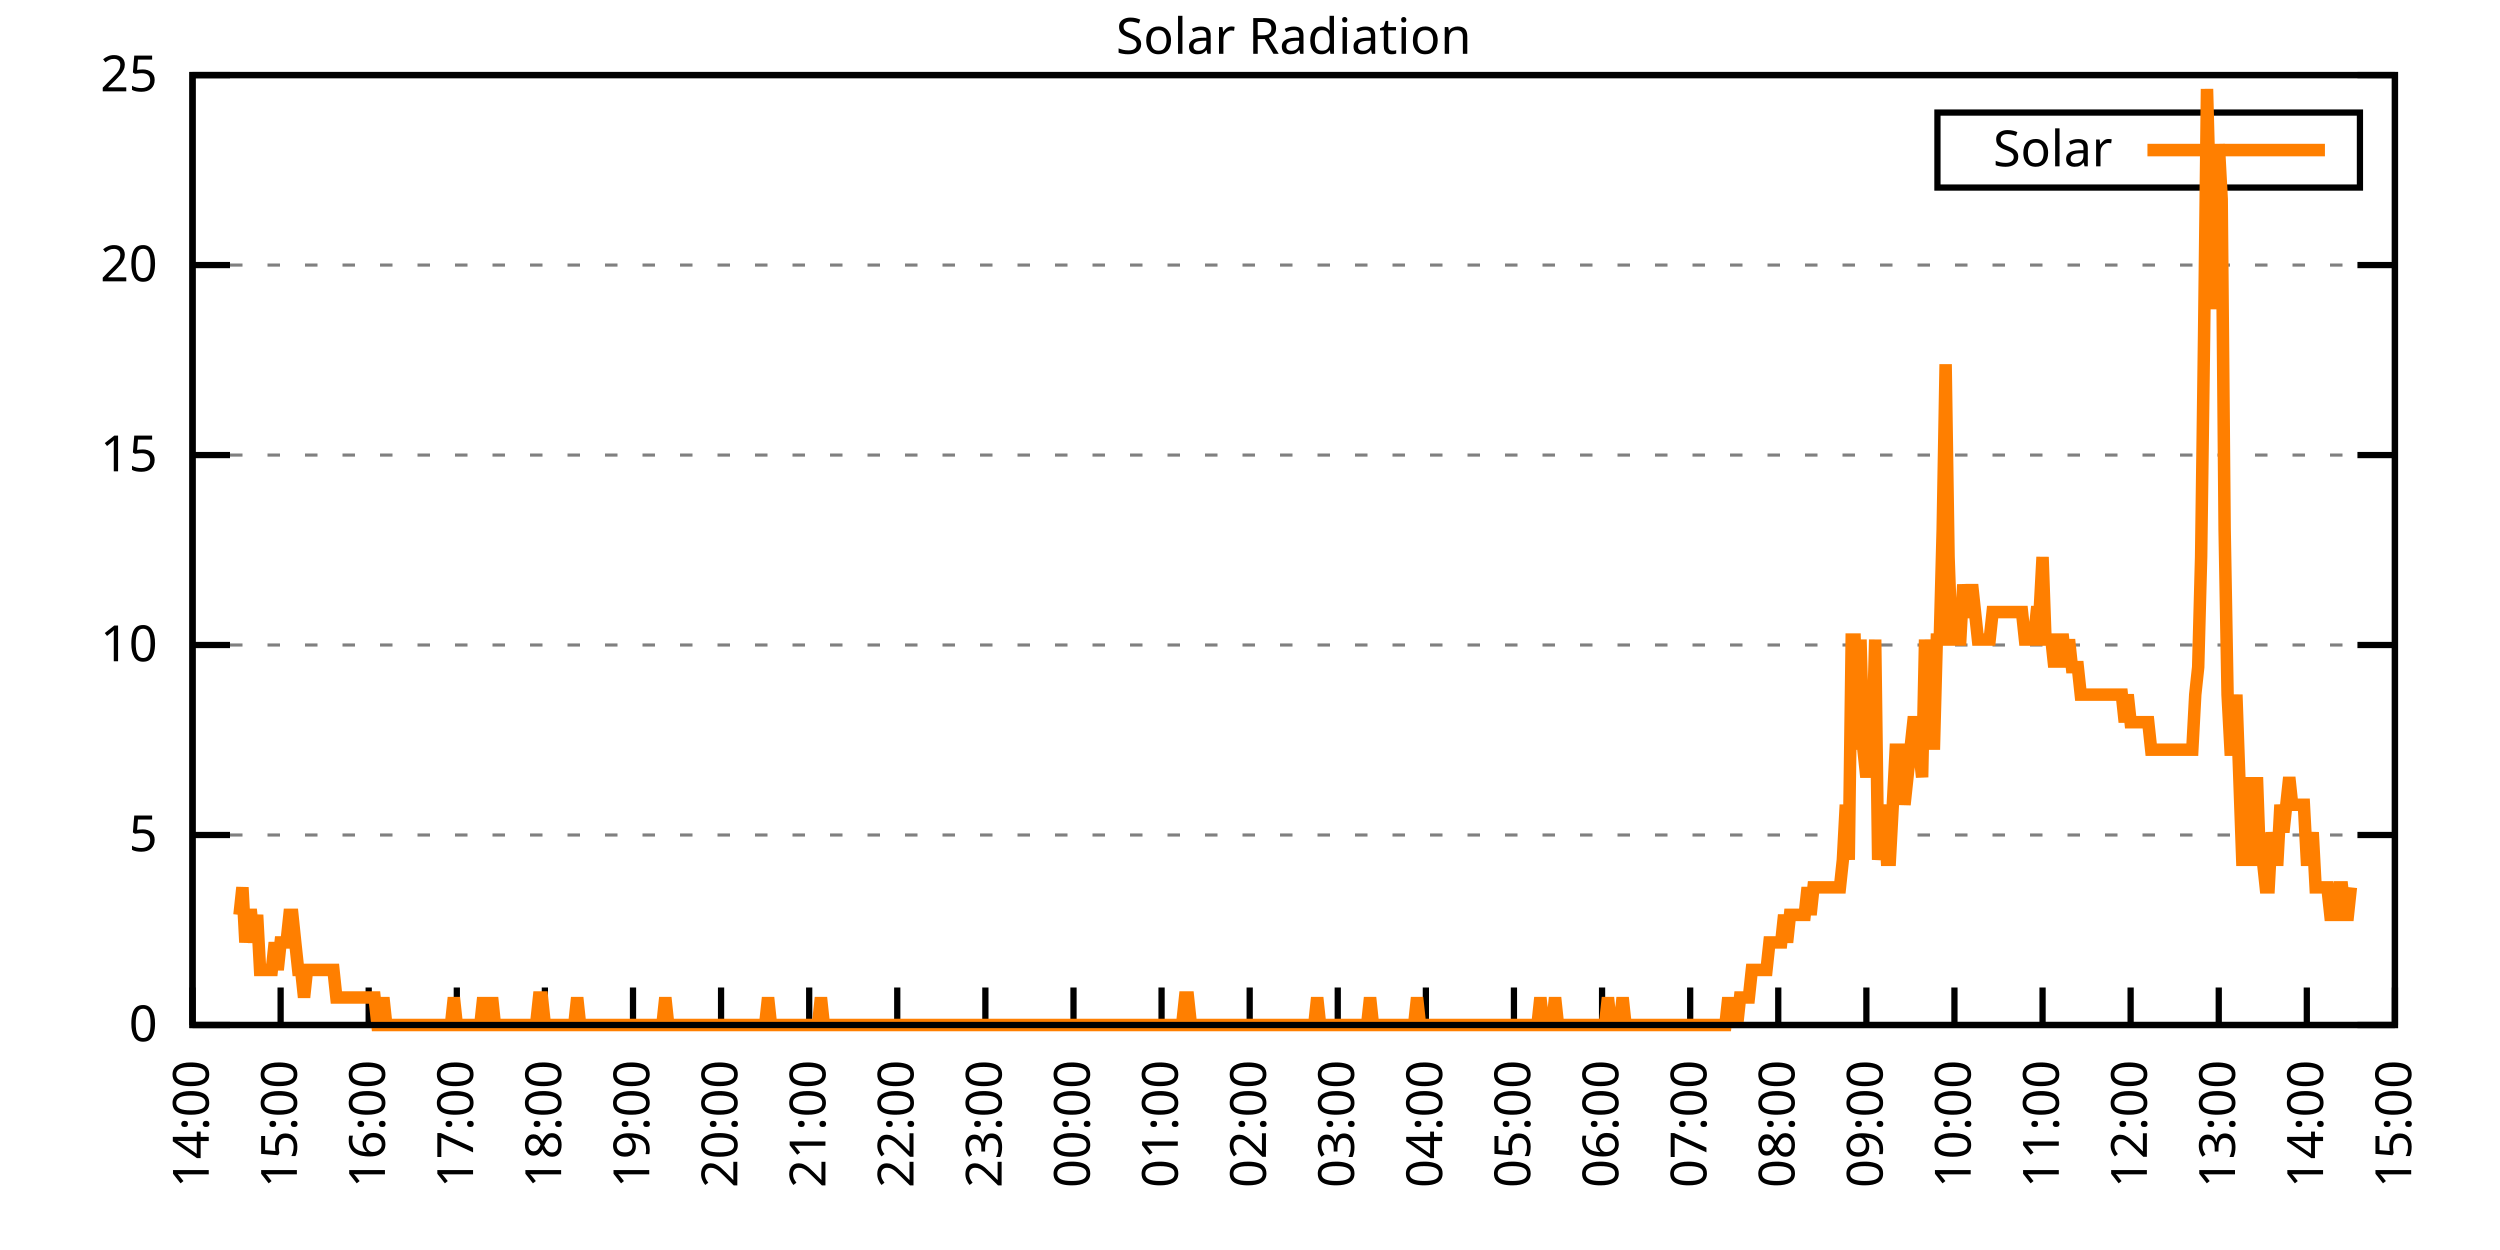
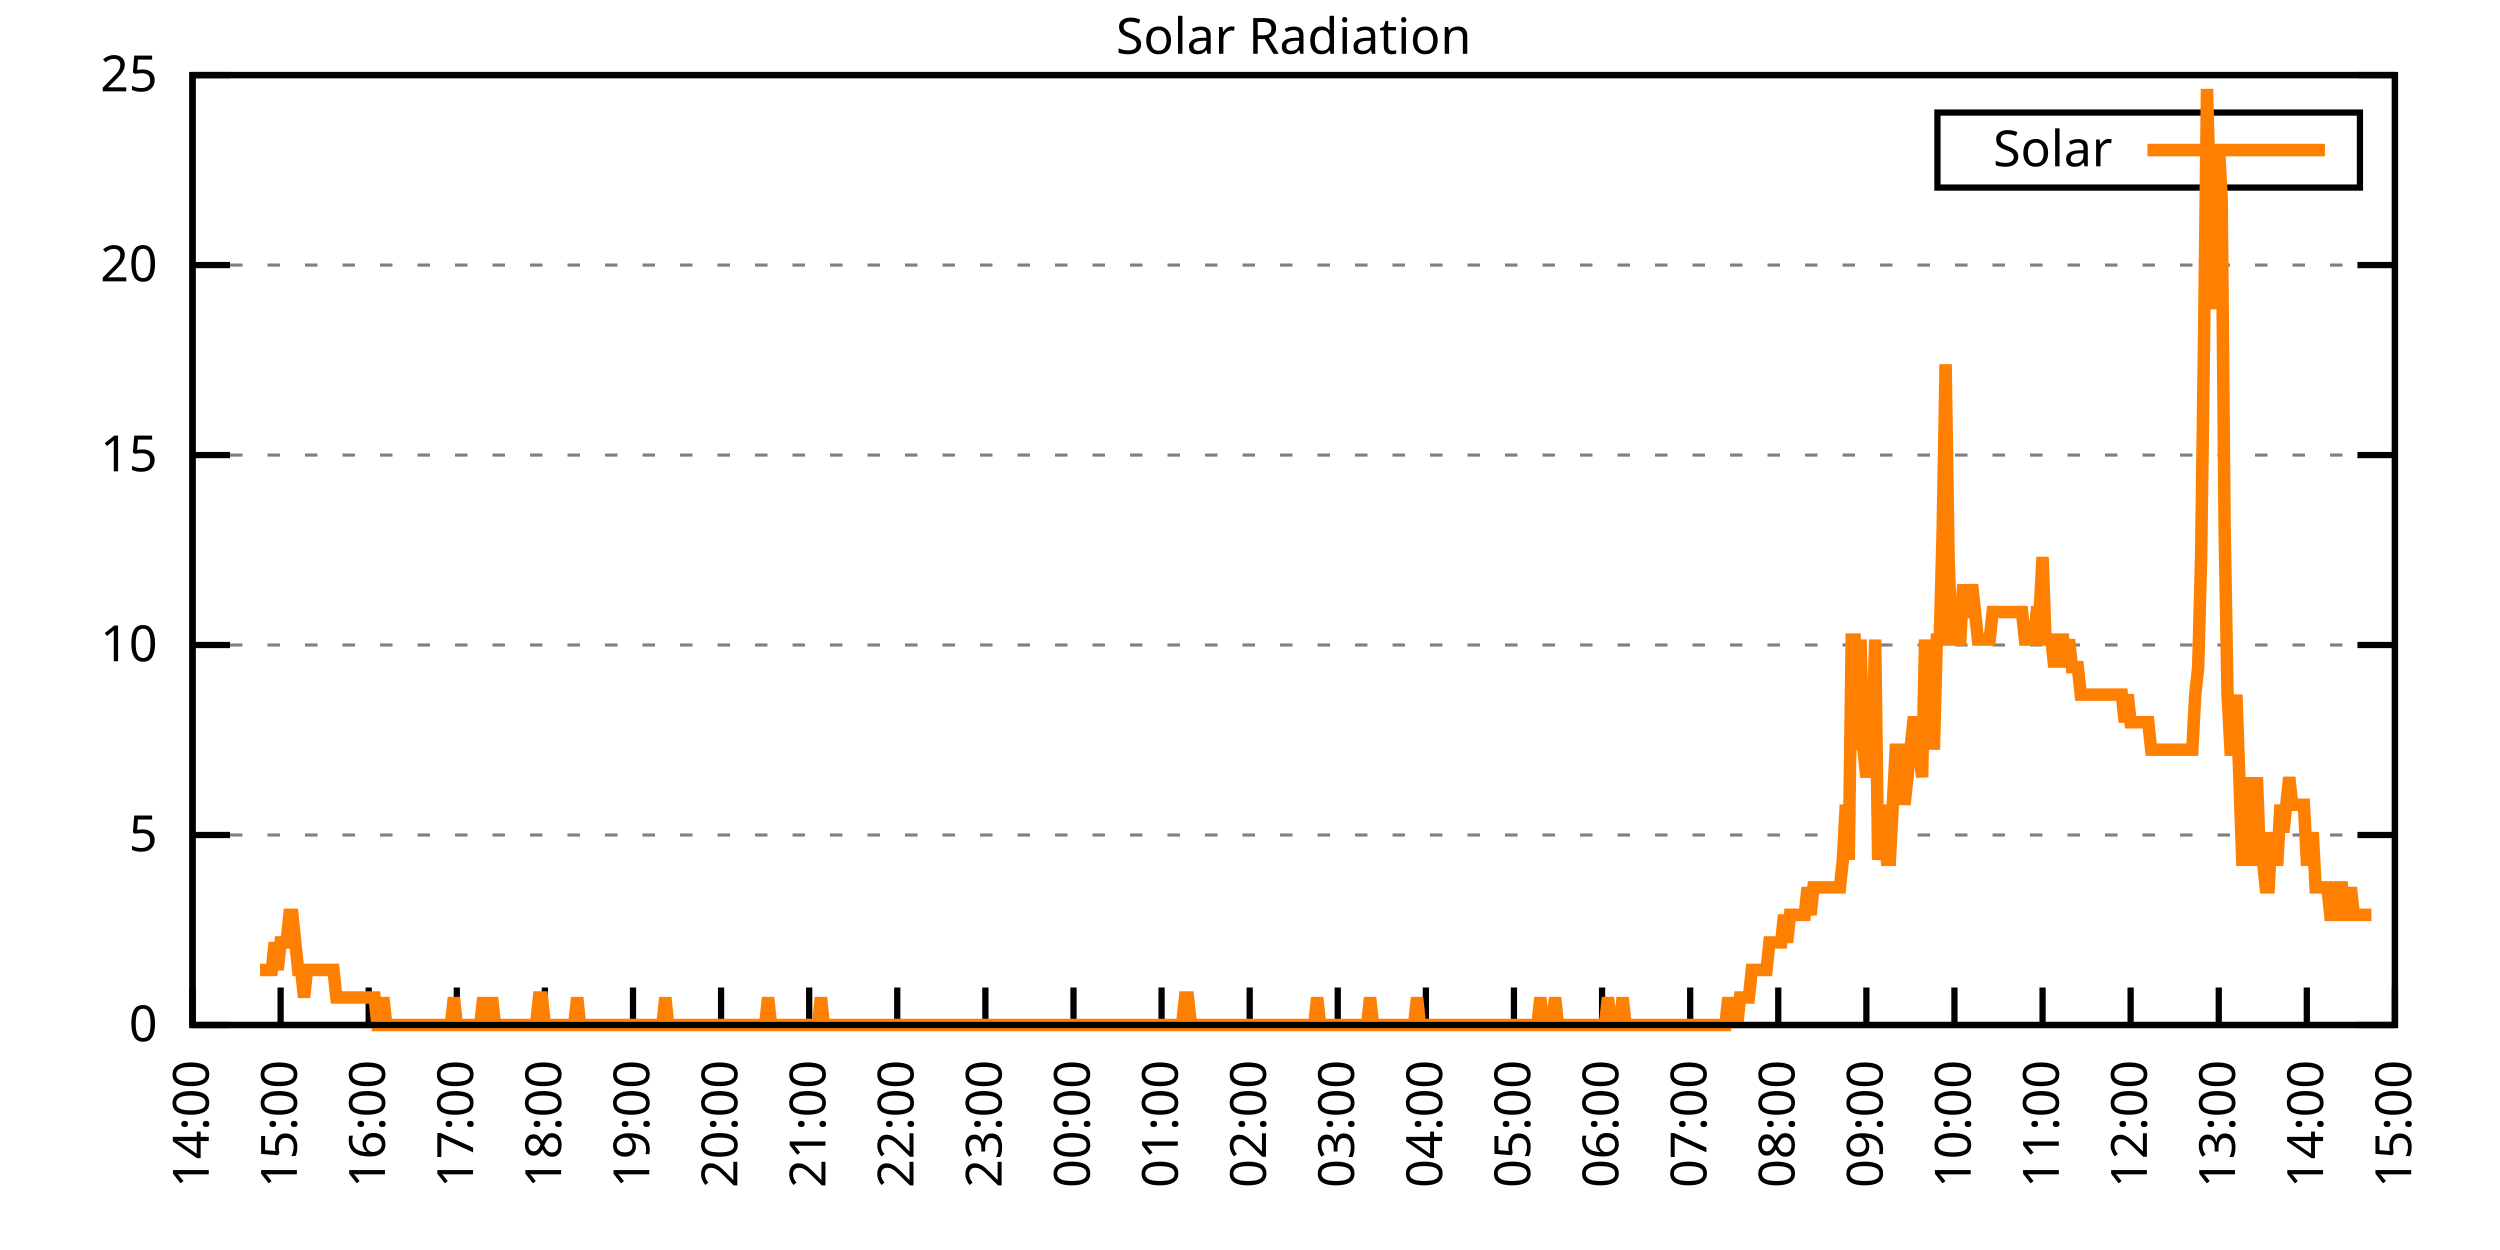
<svg xmlns="http://www.w3.org/2000/svg" xmlns:xlink="http://www.w3.org/1999/xlink" width="400" height="200" viewBox="0 0 400 200">
  <g id="gnuplot_canvas">
    <rect x="0" y="0" width="400" height="200" fill="none" />
    <defs>
      <circle id="gpDot" r="0.5" stroke-width="0.5" stroke="currentColor" />
      <path id="gpPt0" stroke-width="0.333" stroke="currentColor" d="M-1,0 h2 M0,-1 v2" />
      <path id="gpPt1" stroke-width="0.333" stroke="currentColor" d="M-1,-1 L1,1 M1,-1 L-1,1" />
      <path id="gpPt2" stroke-width="0.333" stroke="currentColor" d="M-1,0 L1,0 M0,-1 L0,1 M-1,-1 L1,1 M-1,1 L1,-1" />
      <rect id="gpPt3" stroke-width="0.333" stroke="currentColor" x="-1" y="-1" width="2" height="2" />
      <rect id="gpPt4" stroke-width="0.333" stroke="currentColor" fill="currentColor" x="-1" y="-1" width="2" height="2" />
      <circle id="gpPt5" stroke-width="0.333" stroke="currentColor" cx="0" cy="0" r="1" />
      <use xlink:href="#gpPt5" id="gpPt6" fill="currentColor" stroke="none" />
      <path id="gpPt7" stroke-width="0.333" stroke="currentColor" d="M0,-1.33 L-1.33,0.67 L1.33,0.67 z" />
      <use xlink:href="#gpPt7" id="gpPt8" fill="currentColor" stroke="none" />
      <use xlink:href="#gpPt7" id="gpPt9" stroke="currentColor" transform="rotate(180)" />
      <use xlink:href="#gpPt9" id="gpPt10" fill="currentColor" stroke="none" />
      <use xlink:href="#gpPt3" id="gpPt11" stroke="currentColor" transform="rotate(45)" />
      <use xlink:href="#gpPt11" id="gpPt12" fill="currentColor" stroke="none" />
      <path id="gpPt13" stroke-width="0.333" stroke="currentColor" d="M0,1.330 L1.265,0.411 L0.782,-1.067 L-0.782,-1.076 L-1.265,0.411 z" />
      <use xlink:href="#gpPt13" id="gpPt14" fill="currentColor" stroke="none" />
      <filter id="textbox" filterUnits="objectBoundingBox" x="0" y="0" height="1" width="1">
        <feFlood flood-color="white" flood-opacity="1" result="bgnd" />
        <feComposite in="SourceGraphic" in2="bgnd" operator="atop" />
      </filter>
      <filter id="greybox" filterUnits="objectBoundingBox" x="0" y="0" height="1" width="1">
        <feFlood flood-color="lightgrey" flood-opacity="1" result="grey" />
        <feComposite in="SourceGraphic" in2="grey" operator="atop" />
      </filter>
    </defs>
    <g fill="none" color="white" stroke="currentColor" stroke-width="1.00" stroke-linecap="butt" stroke-linejoin="miter">
</g>
    <g fill="none" color="black" stroke="currentColor" stroke-width="1.00" stroke-linecap="butt" stroke-linejoin="miter">
      <g stroke="none" shape-rendering="crispEdges">
        <polygon fill="rgb(255, 255, 255)" points="30.80,164.00 383.18,164.00 383.18,12.02 30.80,12.02 " />
      </g>
    </g>
    <g fill="none" color="black" stroke="currentColor" stroke-width="1.00" stroke-linecap="butt" stroke-linejoin="miter">
</g>
    <g fill="none" color="black" stroke="black" stroke-width="0.50" stroke-linecap="butt" stroke-linejoin="miter">
</g>
    <g fill="none" color="gray" stroke="currentColor" stroke-width="0.50" stroke-linecap="butt" stroke-linejoin="miter">
      <path stroke="gray" stroke-dasharray="2,4" class="gridline" d="M30.80,164.00 L383.19,164.00  " />
    </g>
    <g fill="none" color="gray" stroke="gray" stroke-width="1.00" stroke-linecap="butt" stroke-linejoin="miter">
</g>
    <g fill="none" color="black" stroke="currentColor" stroke-width="1.00" stroke-linecap="butt" stroke-linejoin="miter">
      <path stroke="black" d="M30.80,164.00 L36.80,164.00 M383.19,164.00 L377.19,164.00  " />
      <g transform="translate(25.20,166.60)" stroke="none" fill="black" font-family="Sans" font-size="8.00" text-anchor="end">
        <text>
          <tspan font-family="Sans"> 0</tspan>
        </text>
      </g>
    </g>
    <g fill="none" color="black" stroke="currentColor" stroke-width="1.00" stroke-linecap="butt" stroke-linejoin="miter">
</g>
    <g fill="none" color="black" stroke="black" stroke-width="0.50" stroke-linecap="butt" stroke-linejoin="miter">
</g>
    <g fill="none" color="gray" stroke="currentColor" stroke-width="0.50" stroke-linecap="butt" stroke-linejoin="miter">
      <path stroke="gray" stroke-dasharray="2,4" class="gridline" d="M30.80,133.60 L383.19,133.60  " />
    </g>
    <g fill="none" color="gray" stroke="gray" stroke-width="1.00" stroke-linecap="butt" stroke-linejoin="miter">
</g>
    <g fill="none" color="black" stroke="currentColor" stroke-width="1.00" stroke-linecap="butt" stroke-linejoin="miter">
      <path stroke="black" d="M30.80,133.60 L36.80,133.60 M383.19,133.60 L377.19,133.60  " />
      <g transform="translate(25.20,136.20)" stroke="none" fill="black" font-family="Sans" font-size="8.00" text-anchor="end">
        <text>
          <tspan font-family="Sans"> 5</tspan>
        </text>
      </g>
    </g>
    <g fill="none" color="black" stroke="currentColor" stroke-width="1.00" stroke-linecap="butt" stroke-linejoin="miter">
</g>
    <g fill="none" color="black" stroke="black" stroke-width="0.50" stroke-linecap="butt" stroke-linejoin="miter">
</g>
    <g fill="none" color="gray" stroke="currentColor" stroke-width="0.50" stroke-linecap="butt" stroke-linejoin="miter">
      <path stroke="gray" stroke-dasharray="2,4" class="gridline" d="M30.80,103.20 L383.19,103.20  " />
    </g>
    <g fill="none" color="gray" stroke="gray" stroke-width="1.00" stroke-linecap="butt" stroke-linejoin="miter">
</g>
    <g fill="none" color="black" stroke="currentColor" stroke-width="1.00" stroke-linecap="butt" stroke-linejoin="miter">
      <path stroke="black" d="M30.80,103.20 L36.80,103.20 M383.19,103.20 L377.19,103.20  " />
      <g transform="translate(25.20,105.80)" stroke="none" fill="black" font-family="Sans" font-size="8.00" text-anchor="end">
        <text>
          <tspan font-family="Sans"> 10</tspan>
        </text>
      </g>
    </g>
    <g fill="none" color="black" stroke="currentColor" stroke-width="1.00" stroke-linecap="butt" stroke-linejoin="miter">
</g>
    <g fill="none" color="black" stroke="black" stroke-width="0.50" stroke-linecap="butt" stroke-linejoin="miter">
</g>
    <g fill="none" color="gray" stroke="currentColor" stroke-width="0.50" stroke-linecap="butt" stroke-linejoin="miter">
      <path stroke="gray" stroke-dasharray="2,4" class="gridline" d="M30.80,72.81 L383.19,72.81  " />
    </g>
    <g fill="none" color="gray" stroke="gray" stroke-width="1.00" stroke-linecap="butt" stroke-linejoin="miter">
</g>
    <g fill="none" color="black" stroke="currentColor" stroke-width="1.00" stroke-linecap="butt" stroke-linejoin="miter">
      <path stroke="black" d="M30.80,72.81 L36.80,72.81 M383.19,72.81 L377.19,72.81  " />
      <g transform="translate(25.20,75.41)" stroke="none" fill="black" font-family="Sans" font-size="8.00" text-anchor="end">
        <text>
          <tspan font-family="Sans"> 15</tspan>
        </text>
      </g>
    </g>
    <g fill="none" color="black" stroke="currentColor" stroke-width="1.00" stroke-linecap="butt" stroke-linejoin="miter">
</g>
    <g fill="none" color="black" stroke="black" stroke-width="0.50" stroke-linecap="butt" stroke-linejoin="miter">
</g>
    <g fill="none" color="gray" stroke="currentColor" stroke-width="0.50" stroke-linecap="butt" stroke-linejoin="miter">
      <path stroke="gray" stroke-dasharray="2,4" class="gridline" d="M30.80,42.41 L383.19,42.41  " />
    </g>
    <g fill="none" color="gray" stroke="gray" stroke-width="1.00" stroke-linecap="butt" stroke-linejoin="miter">
</g>
    <g fill="none" color="black" stroke="currentColor" stroke-width="1.00" stroke-linecap="butt" stroke-linejoin="miter">
      <path stroke="black" d="M30.80,42.41 L36.80,42.41 M383.19,42.41 L377.19,42.41  " />
      <g transform="translate(25.20,45.01)" stroke="none" fill="black" font-family="Sans" font-size="8.00" text-anchor="end">
        <text>
          <tspan font-family="Sans"> 20</tspan>
        </text>
      </g>
    </g>
    <g fill="none" color="black" stroke="currentColor" stroke-width="1.00" stroke-linecap="butt" stroke-linejoin="miter">
</g>
    <g fill="none" color="black" stroke="black" stroke-width="0.50" stroke-linecap="butt" stroke-linejoin="miter">
</g>
    <g fill="none" color="gray" stroke="currentColor" stroke-width="0.50" stroke-linecap="butt" stroke-linejoin="miter">
      <path stroke="gray" stroke-dasharray="2,4" class="gridline" d="M30.80,12.01 L383.19,12.01  " />
    </g>
    <g fill="none" color="gray" stroke="gray" stroke-width="1.00" stroke-linecap="butt" stroke-linejoin="miter">
</g>
    <g fill="none" color="black" stroke="currentColor" stroke-width="1.00" stroke-linecap="butt" stroke-linejoin="miter">
      <path stroke="black" d="M30.80,12.01 L36.80,12.01 M383.19,12.01 L377.19,12.01  " />
      <g transform="translate(25.20,14.61)" stroke="none" fill="black" font-family="Sans" font-size="8.00" text-anchor="end">
        <text>
          <tspan font-family="Sans"> 25</tspan>
        </text>
      </g>
    </g>
    <g fill="none" color="black" stroke="currentColor" stroke-width="1.00" stroke-linecap="butt" stroke-linejoin="miter">
      <path stroke="black" d="M30.80,164.00 L30.80,158.00  " />
      <g transform="translate(33.40,169.60) rotate(270.00)" stroke="none" fill="black" font-family="Sans" font-size="8.00" text-anchor="end">
        <text>
          <tspan font-family="Sans">14:00</tspan>
        </text>
      </g>
    </g>
    <g fill="none" color="black" stroke="currentColor" stroke-width="1.00" stroke-linecap="butt" stroke-linejoin="miter">
      <path stroke="black" d="M44.90,164.00 L44.90,158.00  " />
      <g transform="translate(47.50,169.60) rotate(270.00)" stroke="none" fill="black" font-family="Sans" font-size="8.00" text-anchor="end">
        <text>
          <tspan font-family="Sans">15:00</tspan>
        </text>
      </g>
    </g>
    <g fill="none" color="black" stroke="currentColor" stroke-width="1.00" stroke-linecap="butt" stroke-linejoin="miter">
      <path stroke="black" d="M58.99,164.00 L58.99,158.00  " />
      <g transform="translate(61.59,169.60) rotate(270.00)" stroke="none" fill="black" font-family="Sans" font-size="8.00" text-anchor="end">
        <text>
          <tspan font-family="Sans">16:00</tspan>
        </text>
      </g>
    </g>
    <g fill="none" color="black" stroke="currentColor" stroke-width="1.00" stroke-linecap="butt" stroke-linejoin="miter">
      <path stroke="black" d="M73.09,164.00 L73.09,158.00  " />
      <g transform="translate(75.69,169.60) rotate(270.00)" stroke="none" fill="black" font-family="Sans" font-size="8.00" text-anchor="end">
        <text>
          <tspan font-family="Sans">17:00</tspan>
        </text>
      </g>
    </g>
    <g fill="none" color="black" stroke="currentColor" stroke-width="1.00" stroke-linecap="butt" stroke-linejoin="miter">
      <path stroke="black" d="M87.18,164.00 L87.18,158.00  " />
      <g transform="translate(89.78,169.60) rotate(270.00)" stroke="none" fill="black" font-family="Sans" font-size="8.00" text-anchor="end">
        <text>
          <tspan font-family="Sans">18:00</tspan>
        </text>
      </g>
    </g>
    <g fill="none" color="black" stroke="currentColor" stroke-width="1.00" stroke-linecap="butt" stroke-linejoin="miter">
      <path stroke="black" d="M101.28,164.00 L101.28,158.00  " />
      <g transform="translate(103.88,169.60) rotate(270.00)" stroke="none" fill="black" font-family="Sans" font-size="8.00" text-anchor="end">
        <text>
          <tspan font-family="Sans">19:00</tspan>
        </text>
      </g>
    </g>
    <g fill="none" color="black" stroke="currentColor" stroke-width="1.00" stroke-linecap="butt" stroke-linejoin="miter">
      <path stroke="black" d="M115.37,164.00 L115.37,158.00  " />
      <g transform="translate(117.97,169.60) rotate(270.00)" stroke="none" fill="black" font-family="Sans" font-size="8.00" text-anchor="end">
        <text>
          <tspan font-family="Sans">20:00</tspan>
        </text>
      </g>
    </g>
    <g fill="none" color="black" stroke="currentColor" stroke-width="1.00" stroke-linecap="butt" stroke-linejoin="miter">
      <path stroke="black" d="M129.47,164.00 L129.47,158.00  " />
      <g transform="translate(132.07,169.60) rotate(270.00)" stroke="none" fill="black" font-family="Sans" font-size="8.00" text-anchor="end">
        <text>
          <tspan font-family="Sans">21:00</tspan>
        </text>
      </g>
    </g>
    <g fill="none" color="black" stroke="currentColor" stroke-width="1.00" stroke-linecap="butt" stroke-linejoin="miter">
      <path stroke="black" d="M143.56,164.00 L143.56,158.00  " />
      <g transform="translate(146.16,169.60) rotate(270.00)" stroke="none" fill="black" font-family="Sans" font-size="8.00" text-anchor="end">
        <text>
          <tspan font-family="Sans">22:00</tspan>
        </text>
      </g>
    </g>
    <g fill="none" color="black" stroke="currentColor" stroke-width="1.00" stroke-linecap="butt" stroke-linejoin="miter">
      <path stroke="black" d="M157.66,164.00 L157.66,158.00  " />
      <g transform="translate(160.26,169.60) rotate(270.00)" stroke="none" fill="black" font-family="Sans" font-size="8.00" text-anchor="end">
        <text>
          <tspan font-family="Sans">23:00</tspan>
        </text>
      </g>
    </g>
    <g fill="none" color="black" stroke="currentColor" stroke-width="1.00" stroke-linecap="butt" stroke-linejoin="miter">
      <path stroke="black" d="M171.76,164.00 L171.76,158.00  " />
      <g transform="translate(174.36,169.60) rotate(270.00)" stroke="none" fill="black" font-family="Sans" font-size="8.00" text-anchor="end">
        <text>
          <tspan font-family="Sans">00:00</tspan>
        </text>
      </g>
    </g>
    <g fill="none" color="black" stroke="currentColor" stroke-width="1.00" stroke-linecap="butt" stroke-linejoin="miter">
      <path stroke="black" d="M185.85,164.00 L185.85,158.00  " />
      <g transform="translate(188.45,169.60) rotate(270.00)" stroke="none" fill="black" font-family="Sans" font-size="8.00" text-anchor="end">
        <text>
          <tspan font-family="Sans">01:00</tspan>
        </text>
      </g>
    </g>
    <g fill="none" color="black" stroke="currentColor" stroke-width="1.00" stroke-linecap="butt" stroke-linejoin="miter">
      <path stroke="black" d="M199.95,164.00 L199.95,158.00  " />
      <g transform="translate(202.55,169.60) rotate(270.00)" stroke="none" fill="black" font-family="Sans" font-size="8.00" text-anchor="end">
        <text>
          <tspan font-family="Sans">02:00</tspan>
        </text>
      </g>
    </g>
    <g fill="none" color="black" stroke="currentColor" stroke-width="1.00" stroke-linecap="butt" stroke-linejoin="miter">
      <path stroke="black" d="M214.04,164.00 L214.04,158.00  " />
      <g transform="translate(216.64,169.60) rotate(270.00)" stroke="none" fill="black" font-family="Sans" font-size="8.00" text-anchor="end">
        <text>
          <tspan font-family="Sans">03:00</tspan>
        </text>
      </g>
    </g>
    <g fill="none" color="black" stroke="currentColor" stroke-width="1.00" stroke-linecap="butt" stroke-linejoin="miter">
      <path stroke="black" d="M228.14,164.00 L228.14,158.00  " />
      <g transform="translate(230.74,169.60) rotate(270.00)" stroke="none" fill="black" font-family="Sans" font-size="8.00" text-anchor="end">
        <text>
          <tspan font-family="Sans">04:00</tspan>
        </text>
      </g>
    </g>
    <g fill="none" color="black" stroke="currentColor" stroke-width="1.00" stroke-linecap="butt" stroke-linejoin="miter">
      <path stroke="black" d="M242.23,164.00 L242.23,158.00  " />
      <g transform="translate(244.83,169.60) rotate(270.00)" stroke="none" fill="black" font-family="Sans" font-size="8.00" text-anchor="end">
        <text>
          <tspan font-family="Sans">05:00</tspan>
        </text>
      </g>
    </g>
    <g fill="none" color="black" stroke="currentColor" stroke-width="1.00" stroke-linecap="butt" stroke-linejoin="miter">
      <path stroke="black" d="M256.33,164.00 L256.33,158.00  " />
      <g transform="translate(258.93,169.60) rotate(270.00)" stroke="none" fill="black" font-family="Sans" font-size="8.00" text-anchor="end">
        <text>
          <tspan font-family="Sans">06:00</tspan>
        </text>
      </g>
    </g>
    <g fill="none" color="black" stroke="currentColor" stroke-width="1.00" stroke-linecap="butt" stroke-linejoin="miter">
      <path stroke="black" d="M270.43,164.00 L270.43,158.00  " />
      <g transform="translate(273.03,169.60) rotate(270.00)" stroke="none" fill="black" font-family="Sans" font-size="8.00" text-anchor="end">
        <text>
          <tspan font-family="Sans">07:00</tspan>
        </text>
      </g>
    </g>
    <g fill="none" color="black" stroke="currentColor" stroke-width="1.00" stroke-linecap="butt" stroke-linejoin="miter">
      <path stroke="black" d="M284.52,164.00 L284.52,158.00  " />
      <g transform="translate(287.12,169.60) rotate(270.00)" stroke="none" fill="black" font-family="Sans" font-size="8.00" text-anchor="end">
        <text>
          <tspan font-family="Sans">08:00</tspan>
        </text>
      </g>
    </g>
    <g fill="none" color="black" stroke="currentColor" stroke-width="1.00" stroke-linecap="butt" stroke-linejoin="miter">
      <path stroke="black" d="M298.62,164.00 L298.62,158.00  " />
      <g transform="translate(301.22,169.60) rotate(270.00)" stroke="none" fill="black" font-family="Sans" font-size="8.00" text-anchor="end">
        <text>
          <tspan font-family="Sans">09:00</tspan>
        </text>
      </g>
    </g>
    <g fill="none" color="black" stroke="currentColor" stroke-width="1.00" stroke-linecap="butt" stroke-linejoin="miter">
      <path stroke="black" d="M312.71,164.00 L312.71,158.00  " />
      <g transform="translate(315.31,169.60) rotate(270.00)" stroke="none" fill="black" font-family="Sans" font-size="8.00" text-anchor="end">
        <text>
          <tspan font-family="Sans">10:00</tspan>
        </text>
      </g>
    </g>
    <g fill="none" color="black" stroke="currentColor" stroke-width="1.00" stroke-linecap="butt" stroke-linejoin="miter">
      <path stroke="black" d="M326.81,164.00 L326.81,158.00  " />
      <g transform="translate(329.41,169.60) rotate(270.00)" stroke="none" fill="black" font-family="Sans" font-size="8.00" text-anchor="end">
        <text>
          <tspan font-family="Sans">11:00</tspan>
        </text>
      </g>
    </g>
    <g fill="none" color="black" stroke="currentColor" stroke-width="1.00" stroke-linecap="butt" stroke-linejoin="miter">
      <path stroke="black" d="M340.90,164.00 L340.90,158.00  " />
      <g transform="translate(343.50,169.60) rotate(270.00)" stroke="none" fill="black" font-family="Sans" font-size="8.00" text-anchor="end">
        <text>
          <tspan font-family="Sans">12:00</tspan>
        </text>
      </g>
    </g>
    <g fill="none" color="black" stroke="currentColor" stroke-width="1.00" stroke-linecap="butt" stroke-linejoin="miter">
      <path stroke="black" d="M355.00,164.00 L355.00,158.00  " />
      <g transform="translate(357.60,169.60) rotate(270.00)" stroke="none" fill="black" font-family="Sans" font-size="8.00" text-anchor="end">
        <text>
          <tspan font-family="Sans">13:00</tspan>
        </text>
      </g>
    </g>
    <g fill="none" color="black" stroke="currentColor" stroke-width="1.00" stroke-linecap="butt" stroke-linejoin="miter">
      <path stroke="black" d="M369.09,164.00 L369.09,158.00  " />
      <g transform="translate(371.69,169.60) rotate(270.00)" stroke="none" fill="black" font-family="Sans" font-size="8.00" text-anchor="end">
        <text>
          <tspan font-family="Sans">14:00</tspan>
        </text>
      </g>
    </g>
    <g fill="none" color="black" stroke="currentColor" stroke-width="1.00" stroke-linecap="butt" stroke-linejoin="miter">
      <path stroke="black" d="M383.19,164.00 L383.19,158.00  " />
      <g transform="translate(385.79,169.60) rotate(270.00)" stroke="none" fill="black" font-family="Sans" font-size="8.00" text-anchor="end">
        <text>
          <tspan font-family="Sans">15:00</tspan>
        </text>
      </g>
    </g>
    <g fill="none" color="black" stroke="currentColor" stroke-width="1.00" stroke-linecap="butt" stroke-linejoin="miter">
</g>
    <g fill="none" color="black" stroke="currentColor" stroke-width="1.00" stroke-linecap="butt" stroke-linejoin="miter">
      <path stroke="black" d="M30.80,12.01 L30.80,164.00 L383.19,164.00 L383.19,12.01 L30.80,12.01 Z  " />
    </g>
    <g fill="none" color="black" stroke="currentColor" stroke-width="1.00" stroke-linecap="butt" stroke-linejoin="miter">
</g>
    <g fill="none" color="black" stroke="currentColor" stroke-width="1.00" stroke-linecap="butt" stroke-linejoin="miter">
      <path stroke="black" d="M309.99,30.01 L309.99,18.01 L377.59,18.01 L377.59,30.01 L309.99,30.01 Z  " />
    </g>
    <g id="Solar_Radiation_plot_1">
      <g fill="none" color="white" stroke="black" stroke-width="2.00" stroke-linecap="butt" stroke-linejoin="miter">
</g>
      <g fill="none" color="black" stroke="currentColor" stroke-width="2.00" stroke-linecap="butt" stroke-linejoin="miter">
        <g transform="translate(337.99,26.61)" stroke="none" fill="black" font-family="Sans" font-size="8.00" text-anchor="end">
          <text>
            <tspan font-family="Sans">Solar</tspan>
          </text>
        </g>
      </g>
      <g fill="none" color="black" stroke="currentColor" stroke-width="2.00" stroke-linecap="butt" stroke-linejoin="miter">
-         <path stroke="rgb(255, 127,   0)" d="M343.59,24.01 L371.99,24.01 M38.32,146.38 L38.79,141.98 L39.26,150.79 L39.73,146.38 L40.20,146.38 L40.67,150.79   L41.14,146.38 L41.61,155.19 L42.08,155.19 L42.55,155.19 L43.02,155.19 L43.49,155.19 L43.96,150.79 L44.43,155.19   L44.90,150.79 L45.37,150.79 L45.84,150.79 L46.31,146.38 L46.78,146.38 L47.24,150.79 L47.71,155.19 L48.18,155.19   L48.65,159.60 L49.12,155.19 L49.59,155.19 L50.06,155.19 L50.53,155.19 L51.00,155.19 L51.47,155.19 L51.94,155.19   L52.41,155.19 L52.88,155.19 L53.35,155.19 L53.82,159.60 L54.29,159.60 L54.76,159.60 L55.23,159.60 L55.70,159.60   L56.17,159.60 L56.64,159.60 L57.11,159.60 L57.58,159.60 L58.05,159.60 L58.52,159.60 L58.99,159.60 L59.46,159.60   L59.93,159.60 L60.40,164.00 L60.87,164.00 L61.34,159.60 L61.81,164.00 L62.28,164.00 L62.75,164.00 L63.22,164.00   L63.69,164.00 L64.16,164.00 L64.63,164.00 L65.10,164.00 L65.57,164.00 L66.04,164.00 L66.51,164.00 L66.98,164.00   L67.45,164.00 L67.92,164.00 L68.39,164.00 L68.86,164.00 L69.33,164.00 L69.80,164.00 L70.27,164.00 L70.74,164.00   L71.21,164.00 L71.68,164.00 L72.15,164.00 L72.62,159.60 L73.09,164.00 L73.56,164.00 L74.03,164.00 L74.50,164.00   L74.97,164.00 L75.44,164.00 L75.91,164.00 L76.38,164.00 L76.85,164.00 L77.32,159.60 L77.79,164.00 L78.26,164.00   L78.73,159.60 L79.19,164.00 L79.66,164.00 L80.13,164.00 L80.60,164.00 L81.07,164.00 L81.54,164.00 L82.01,164.00   L82.48,164.00 L82.95,164.00 L83.42,164.00 L83.89,164.00 L84.36,164.00 L84.83,164.00 L85.30,164.00 L85.77,164.00   L86.24,159.60 L86.71,159.60 L87.18,164.00 L87.65,164.00 L88.12,164.00 L88.59,164.00 L89.06,164.00 L89.53,164.00   L90.00,164.00 L90.47,164.00 L90.94,164.00 L91.41,164.00 L91.88,164.00 L92.35,159.60 L92.82,164.00 L93.29,164.00   L93.76,164.00 L94.23,164.00 L94.70,164.00 L95.17,164.00 L95.64,164.00 L96.11,164.00 L96.58,164.00 L97.05,164.00   L97.52,164.00 L97.99,164.00 L98.46,164.00 L98.93,164.00 L99.40,164.00 L99.87,164.00 L100.34,164.00 L100.81,164.00   L101.28,164.00 L101.75,164.00 L102.22,164.00 L102.69,164.00 L103.16,164.00 L103.63,164.00 L104.10,164.00 L104.57,164.00   L105.04,164.00 L105.51,164.00 L105.98,164.00 L106.45,159.60 L106.92,164.00 L107.39,164.00 L107.86,164.00 L108.33,164.00   L108.80,164.00 L109.27,164.00 L109.74,164.00 L110.21,164.00 L110.68,164.00 L111.14,164.00 L111.61,164.00 L112.08,164.00   L112.55,164.00 L113.02,164.00 L113.49,164.00 L113.96,164.00 L114.43,164.00 L114.90,164.00 L115.37,164.00 L115.84,164.00   L116.31,164.00 L116.78,164.00 L117.25,164.00 L117.72,164.00 L118.19,164.00 L118.66,164.00 L119.13,164.00 L119.60,164.00   L120.07,164.00 L120.54,164.00 L121.01,164.00 L121.48,164.00 L121.95,164.00 L122.42,164.00 L122.89,159.60 L123.36,164.00   L123.83,164.00 L124.30,164.00 L124.77,164.00 L125.24,164.00 L125.71,164.00 L126.18,164.00 L126.65,164.00 L127.12,164.00   L127.59,164.00 L128.06,164.00 L128.53,164.00 L129.00,164.00 L129.47,164.00 L129.94,164.00 L130.41,164.00 L130.88,164.00   L131.35,159.60 L131.82,164.00 L132.29,164.00 L132.76,164.00 L133.23,164.00 L133.70,164.00 L134.17,164.00 L134.64,164.00   L135.11,164.00 L135.58,164.00 L136.05,164.00 L136.52,164.00 L136.99,164.00 L137.46,164.00 L137.93,164.00 L138.40,164.00   L138.87,164.00 L139.34,164.00 L139.81,164.00 L140.28,164.00 L140.75,164.00 L141.22,164.00 L141.69,164.00 L142.16,164.00   L142.63,164.00 L143.09,164.00 L143.56,164.00 L144.03,164.00 L144.50,164.00 L144.97,164.00 L145.44,164.00 L145.91,164.00   L146.38,164.00 L146.85,164.00 L147.32,164.00 L147.79,164.00 L148.26,164.00 L148.73,164.00 L149.20,164.00 L149.67,164.00   L150.14,164.00 L150.61,164.00 L151.08,164.00 L151.55,164.00 L152.02,164.00 L152.49,164.00 L152.96,164.00 L153.43,164.00   L153.90,164.00 L154.37,164.00 L154.84,164.00 L155.31,164.00 L155.78,164.00 L156.25,164.00 L156.72,164.00 L157.19,164.00   L157.66,164.00 L158.13,164.00 L158.60,164.00 L159.07,164.00 L159.54,164.00 L160.01,164.00 L160.48,164.00 L160.95,164.00   L161.42,164.00 L161.89,164.00 L162.36,164.00 L162.83,164.00 L163.30,164.00 L163.77,164.00 L164.24,164.00 L164.71,164.00   L165.18,164.00 L165.65,164.00 L166.12,164.00 L166.59,164.00 L167.06,164.00 L167.53,164.00 L168.00,164.00 L168.47,164.00   L168.94,164.00 L169.41,164.00 L169.88,164.00 L170.35,164.00 L170.82,164.00 L171.29,164.00 L171.76,164.00 L172.23,164.00   L172.70,164.00 L173.17,164.00 L173.64,164.00 L174.11,164.00 L174.58,164.00 L175.04,164.00 L175.51,164.00 L175.98,164.00   L176.45,164.00 L176.92,164.00 L177.39,164.00 L177.86,164.00 L178.33,164.00 L178.80,164.00 L179.27,164.00 L179.74,164.00   L180.21,164.00 L180.68,164.00 L181.15,164.00 L181.62,164.00 L182.09,164.00 L182.56,164.00 L183.03,164.00 L183.50,164.00   L183.97,164.00 L184.44,164.00 L184.91,164.00 L185.38,164.00 L185.85,164.00 L186.32,164.00 L186.79,164.00 L187.26,164.00   L187.73,164.00 L188.20,164.00 L188.67,164.00 L189.14,164.00 L189.61,159.60 L190.08,159.60 L190.55,164.00 L191.02,164.00   L191.49,164.00 L191.96,164.00 L192.43,164.00 L192.90,164.00 L193.37,164.00 L193.84,164.00 L194.31,164.00 L194.78,164.00   L195.25,164.00 L195.72,164.00 L196.19,164.00 L196.66,164.00 L197.13,164.00 L197.60,164.00 L198.07,164.00 L198.54,164.00   L199.01,164.00 L199.48,164.00 L199.95,164.00 L200.42,164.00 L200.89,164.00 L201.36,164.00 L201.83,164.00 L202.30,164.00   L202.77,164.00 L203.24,164.00 L203.71,164.00 L204.18,164.00 L204.65,164.00 L205.12,164.00 L205.59,164.00 L206.06,164.00   L206.53,164.00 L207.00,164.00 L207.46,164.00 L207.93,164.00 L208.40,164.00 L208.87,164.00 L209.34,164.00 L209.81,164.00   L210.28,164.00 L210.75,159.60 L211.22,164.00 L211.69,164.00 L212.16,164.00 L212.63,164.00 L213.10,164.00 L213.57,164.00   L214.04,164.00 L214.51,164.00 L214.98,164.00 L215.45,164.00 L215.92,164.00 L216.39,164.00 L216.86,164.00 L217.33,164.00   L217.80,164.00 L218.27,164.00 L218.74,164.00 L219.21,159.60 L219.68,164.00 L220.15,164.00 L220.62,164.00 L221.09,164.00   L221.56,164.00 L222.03,164.00 L222.50,164.00 L222.97,164.00 L223.44,164.00 L223.91,164.00 L224.38,164.00 L224.85,164.00   L225.32,164.00 L225.79,164.00 L226.26,164.00 L226.73,159.60 L227.20,164.00 L227.67,164.00 L228.14,164.00 L228.61,164.00   L229.08,164.00 L229.55,164.00 L230.02,164.00 L230.49,164.00 L230.96,164.00 L231.43,164.00 L231.90,164.00 L232.37,164.00   L232.84,164.00 L233.31,164.00 L233.78,164.00 L234.25,164.00 L234.72,164.00 L235.19,164.00 L235.66,164.00 L236.13,164.00   L236.60,164.00 L237.07,164.00 L237.54,164.00 L238.01,164.00 L238.48,164.00 L238.95,164.00 L239.41,164.00 L239.88,164.00   L240.35,164.00 L240.82,164.00 L241.29,164.00 L241.76,164.00 L242.23,164.00 L242.70,164.00 L243.17,164.00 L243.64,164.00   L244.11,164.00 L244.58,164.00 L245.05,164.00 L245.52,164.00 L245.99,164.00 L246.46,159.60 L246.93,164.00 L247.40,164.00   L247.87,164.00 L248.34,164.00 L248.81,159.60 L249.28,164.00 L249.75,164.00 L250.22,164.00 L250.69,164.00 L251.16,164.00   L251.63,164.00 L252.10,164.00 L252.57,164.00 L253.04,164.00 L253.51,164.00 L253.98,164.00 L254.45,164.00 L254.92,164.00   L255.39,164.00 L255.86,164.00 L256.33,164.00 L256.80,164.00 L257.27,159.60 L257.74,164.00 L258.21,164.00 L258.68,164.00   L259.15,164.00 L259.62,159.60 L260.09,164.00 L260.56,164.00 L261.03,164.00 L261.50,164.00 L261.97,164.00 L262.44,164.00   L262.91,164.00 L263.38,164.00 L263.85,164.00 L264.32,164.00 L264.79,164.00 L265.26,164.00 L265.73,164.00 L266.20,164.00   L266.67,164.00 L267.14,164.00 L267.61,164.00 L268.08,164.00 L268.55,164.00 L269.02,164.00 L269.49,164.00 L269.96,164.00   L270.43,164.00 L270.90,164.00 L271.36,164.00 L271.83,164.00 L272.30,164.00 L272.77,164.00 L273.24,164.00 L273.71,164.00   L274.18,164.00 L274.65,164.00 L275.12,164.00 L275.59,164.00 L276.06,164.00 L276.53,159.60 L277.00,164.00 L277.47,159.60   L277.94,164.00 L278.41,159.60 L278.88,159.60 L279.35,159.60 L279.82,159.60 L280.29,155.19 L280.76,155.19 L281.23,155.19   L281.70,155.19 L282.17,155.19 L282.64,155.19 L283.11,150.79 L283.58,150.79 L284.05,150.79 L284.52,150.79 L284.99,150.79   L285.46,146.38 L285.93,150.79 L286.40,146.38 L286.87,146.38 L287.34,146.38 L287.81,146.38 L288.28,146.38 L288.75,146.38   L289.22,141.98 L289.69,146.38 L290.16,141.98 L290.63,141.98 L291.10,141.98 L291.57,141.98 L292.04,141.98 L292.51,141.98   L292.98,141.98 L293.45,141.98 L293.92,141.98 L294.39,141.98 L294.86,137.57 L295.33,128.76 L295.80,137.57 L296.27,102.33   L296.74,102.33 L297.21,119.95 L297.68,102.33 L298.15,119.95 L298.62,124.36 L299.09,119.95 L299.56,119.95 L300.03,102.33   L300.50,137.57 L300.97,133.17 L301.44,128.76 L301.91,137.57 L302.38,137.57 L302.85,128.76 L303.31,119.95 L303.78,119.95   L304.25,119.95 L304.72,128.76 L305.19,124.36 L305.66,119.95 L306.13,115.55 L306.60,115.55 L307.07,119.95 L307.54,124.36   L308.01,102.33 L308.48,115.55 L308.95,102.33 L309.42,119.95 L309.89,102.33 L310.36,102.33 L310.83,84.71 L311.30,58.28   L311.77,89.12 L312.24,102.33 L312.71,102.33 L313.18,102.33 L313.65,102.33 L314.12,93.52 L314.59,97.93 L315.06,97.93   L315.53,93.52 L316.00,97.93 L316.47,102.33 L316.94,102.33 L317.41,102.33 L317.88,102.33 L318.35,102.33 L318.82,97.93   L319.29,97.93 L319.76,97.93 L320.23,97.93 L320.70,97.93 L321.17,97.93 L321.64,97.93 L322.11,97.93 L322.58,97.93   L323.05,97.93 L323.52,97.93 L323.99,102.33 L324.46,102.33 L324.93,102.33 L325.40,102.33 L325.87,97.93 L326.34,97.93   L326.81,89.12 L327.28,102.33 L327.75,102.33 L328.22,102.33 L328.69,106.74 L329.16,102.33 L329.63,102.33 L330.10,102.33   L330.57,106.74 L331.04,102.33 L331.51,106.74 L331.98,106.74 L332.45,106.74 L332.92,111.14 L333.39,111.14 L333.86,111.14   L334.33,111.14 L334.80,111.14 L335.26,111.14 L335.73,111.14 L336.20,111.14 L336.67,111.14 L337.14,111.14 L337.61,111.14   L338.08,111.14 L338.55,111.14 L339.02,111.14 L339.49,111.14 L339.96,115.55 L340.43,111.14 L340.90,115.55 L341.37,115.55   L341.84,115.55 L342.31,115.55 L342.78,115.55 L343.25,115.55 L343.72,115.55 L344.19,119.95 L344.66,119.95 L345.13,119.95   L345.60,119.95 L346.07,119.95 L346.54,119.95 L347.01,119.95 L347.48,119.95 L347.95,119.95 L348.42,119.95 L348.89,119.95   L349.36,119.95 L349.83,119.95 L350.30,119.95 L350.77,119.95 L351.24,111.14 L351.71,106.74 L352.18,89.12 L352.65,53.88   L353.12,14.23 L353.59,31.85 L354.06,31.85 L354.53,49.47 L355.00,23.04 L355.47,31.85 L355.94,84.71 L356.41,111.14   L356.88,119.95 L357.35,119.95 L357.82,111.14 L358.29,124.36 L358.76,137.57 L359.23,137.57 L359.70,137.57 L360.17,124.36   L360.64,137.57 L361.11,124.36 L361.58,137.57 L362.05,137.57 L362.52,141.98 L362.99,141.98 L363.46,133.17 L363.93,137.57   L364.40,137.57 L364.87,128.76 L365.34,133.17 L365.81,128.76 L366.28,124.36 L366.75,128.76 L367.21,128.76 L367.68,128.76   L368.15,128.76 L368.62,128.76 L369.09,137.57 L369.56,137.57 L370.03,133.17 L370.50,141.98 L370.97,141.98 L371.44,141.98   L371.91,141.98 L372.38,141.98 L372.85,146.38 L373.32,146.38 L373.79,146.38 L374.26,141.98 L374.73,141.98 L375.20,146.38   L375.67,146.38 L376.14,141.98  " />
+         <path stroke="rgb(255, 127,   0)" d="M343.59,24.01 L371.99,24.01 M41.61,155.19 L42.08,155.19 L42.55,155.19 L43.02,155.19 L43.49,155.19 L43.96,150.79   L44.43,155.19 L44.90,150.79 L45.37,150.79 L45.84,150.79 L46.31,146.38 L46.78,146.38 L47.24,150.79 L47.71,155.19   L48.18,155.19 L48.65,159.60 L49.12,155.19 L49.59,155.19 L50.06,155.19 L50.53,155.19 L51.00,155.19 L51.47,155.19   L51.94,155.19 L52.41,155.19 L52.88,155.19 L53.35,155.19 L53.82,159.60 L54.29,159.60 L54.76,159.60 L55.23,159.60   L55.70,159.60 L56.17,159.60 L56.64,159.60 L57.11,159.60 L57.58,159.60 L58.05,159.60 L58.52,159.60 L58.99,159.60   L59.46,159.60 L59.93,159.60 L60.40,164.00 L60.87,164.00 L61.34,159.60 L61.81,164.00 L62.28,164.00 L62.75,164.00   L63.22,164.00 L63.69,164.00 L64.16,164.00 L64.63,164.00 L65.10,164.00 L65.57,164.00 L66.04,164.00 L66.51,164.00   L66.98,164.00 L67.45,164.00 L67.92,164.00 L68.39,164.00 L68.86,164.00 L69.33,164.00 L69.80,164.00 L70.27,164.00   L70.74,164.00 L71.21,164.00 L71.68,164.00 L72.15,164.00 L72.62,159.60 L73.09,164.00 L73.56,164.00 L74.03,164.00   L74.50,164.00 L74.97,164.00 L75.44,164.00 L75.91,164.00 L76.38,164.00 L76.85,164.00 L77.32,159.60 L77.79,164.00   L78.26,164.00 L78.73,159.60 L79.19,164.00 L79.66,164.00 L80.13,164.00 L80.60,164.00 L81.07,164.00 L81.54,164.00   L82.01,164.00 L82.48,164.00 L82.95,164.00 L83.42,164.00 L83.89,164.00 L84.36,164.00 L84.83,164.00 L85.30,164.00   L85.77,164.00 L86.24,159.60 L86.71,159.60 L87.18,164.00 L87.65,164.00 L88.12,164.00 L88.59,164.00 L89.06,164.00   L89.53,164.00 L90.00,164.00 L90.47,164.00 L90.94,164.00 L91.41,164.00 L91.88,164.00 L92.35,159.60 L92.82,164.00   L93.29,164.00 L93.76,164.00 L94.23,164.00 L94.70,164.00 L95.17,164.00 L95.64,164.00 L96.11,164.00 L96.58,164.00   L97.05,164.00 L97.52,164.00 L97.99,164.00 L98.46,164.00 L98.93,164.00 L99.40,164.00 L99.87,164.00 L100.34,164.00   L100.81,164.00 L101.28,164.00 L101.75,164.00 L102.22,164.00 L102.69,164.00 L103.16,164.00 L103.63,164.00 L104.10,164.00   L104.57,164.00 L105.04,164.00 L105.51,164.00 L105.98,164.00 L106.45,159.60 L106.92,164.00 L107.39,164.00 L107.86,164.00   L108.33,164.00 L108.80,164.00 L109.27,164.00 L109.74,164.00 L110.21,164.00 L110.68,164.00 L111.14,164.00 L111.61,164.00   L112.08,164.00 L112.55,164.00 L113.02,164.00 L113.49,164.00 L113.96,164.00 L114.43,164.00 L114.90,164.00 L115.37,164.00   L115.84,164.00 L116.31,164.00 L116.78,164.00 L117.25,164.00 L117.72,164.00 L118.19,164.00 L118.66,164.00 L119.13,164.00   L119.60,164.00 L120.07,164.00 L120.54,164.00 L121.01,164.00 L121.48,164.00 L121.95,164.00 L122.42,164.00 L122.89,159.60   L123.36,164.00 L123.83,164.00 L124.30,164.00 L124.77,164.00 L125.24,164.00 L125.71,164.00 L126.18,164.00 L126.65,164.00   L127.12,164.00 L127.59,164.00 L128.06,164.00 L128.53,164.00 L129.00,164.00 L129.47,164.00 L129.94,164.00 L130.41,164.00   L130.88,164.00 L131.35,159.60 L131.82,164.00 L132.29,164.00 L132.76,164.00 L133.23,164.00 L133.70,164.00 L134.17,164.00   L134.64,164.00 L135.11,164.00 L135.58,164.00 L136.05,164.00 L136.52,164.00 L136.99,164.00 L137.46,164.00 L137.93,164.00   L138.40,164.00 L138.87,164.00 L139.34,164.00 L139.81,164.00 L140.28,164.00 L140.75,164.00 L141.22,164.00 L141.69,164.00   L142.16,164.00 L142.63,164.00 L143.09,164.00 L143.56,164.00 L144.03,164.00 L144.50,164.00 L144.97,164.00 L145.44,164.00   L145.91,164.00 L146.38,164.00 L146.85,164.00 L147.32,164.00 L147.79,164.00 L148.26,164.00 L148.73,164.00 L149.20,164.00   L149.67,164.00 L150.14,164.00 L150.61,164.00 L151.08,164.00 L151.55,164.00 L152.02,164.00 L152.49,164.00 L152.96,164.00   L153.43,164.00 L153.90,164.00 L154.37,164.00 L154.84,164.00 L155.31,164.00 L155.78,164.00 L156.25,164.00 L156.72,164.00   L157.19,164.00 L157.66,164.00 L158.13,164.00 L158.60,164.00 L159.07,164.00 L159.54,164.00 L160.01,164.00 L160.48,164.00   L160.95,164.00 L161.42,164.00 L161.89,164.00 L162.36,164.00 L162.83,164.00 L163.30,164.00 L163.77,164.00 L164.24,164.00   L164.71,164.00 L165.18,164.00 L165.65,164.00 L166.12,164.00 L166.59,164.00 L167.06,164.00 L167.53,164.00 L168.00,164.00   L168.47,164.00 L168.94,164.00 L169.41,164.00 L169.88,164.00 L170.35,164.00 L170.82,164.00 L171.29,164.00 L171.76,164.00   L172.23,164.00 L172.70,164.00 L173.17,164.00 L173.64,164.00 L174.11,164.00 L174.58,164.00 L175.04,164.00 L175.51,164.00   L175.98,164.00 L176.45,164.00 L176.92,164.00 L177.39,164.00 L177.86,164.00 L178.33,164.00 L178.80,164.00 L179.27,164.00   L179.74,164.00 L180.21,164.00 L180.68,164.00 L181.15,164.00 L181.62,164.00 L182.09,164.00 L182.56,164.00 L183.03,164.00   L183.50,164.00 L183.97,164.00 L184.44,164.00 L184.91,164.00 L185.38,164.00 L185.85,164.00 L186.32,164.00 L186.79,164.00   L187.26,164.00 L187.73,164.00 L188.20,164.00 L188.67,164.00 L189.14,164.00 L189.61,159.60 L190.08,159.60 L190.55,164.00   L191.02,164.00 L191.49,164.00 L191.96,164.00 L192.43,164.00 L192.90,164.00 L193.37,164.00 L193.84,164.00 L194.31,164.00   L194.78,164.00 L195.25,164.00 L195.72,164.00 L196.19,164.00 L196.66,164.00 L197.13,164.00 L197.60,164.00 L198.07,164.00   L198.54,164.00 L199.01,164.00 L199.48,164.00 L199.95,164.00 L200.42,164.00 L200.89,164.00 L201.36,164.00 L201.83,164.00   L202.30,164.00 L202.77,164.00 L203.24,164.00 L203.71,164.00 L204.18,164.00 L204.65,164.00 L205.12,164.00 L205.59,164.00   L206.06,164.00 L206.53,164.00 L207.00,164.00 L207.46,164.00 L207.93,164.00 L208.40,164.00 L208.87,164.00 L209.34,164.00   L209.81,164.00 L210.28,164.00 L210.75,159.60 L211.22,164.00 L211.69,164.00 L212.16,164.00 L212.63,164.00 L213.10,164.00   L213.57,164.00 L214.04,164.00 L214.51,164.00 L214.98,164.00 L215.45,164.00 L215.92,164.00 L216.39,164.00 L216.86,164.00   L217.33,164.00 L217.80,164.00 L218.27,164.00 L218.74,164.00 L219.21,159.60 L219.68,164.00 L220.15,164.00 L220.62,164.00   L221.09,164.00 L221.56,164.00 L222.03,164.00 L222.50,164.00 L222.97,164.00 L223.44,164.00 L223.91,164.00 L224.38,164.00   L224.85,164.00 L225.32,164.00 L225.79,164.00 L226.26,164.00 L226.73,159.60 L227.20,164.00 L227.67,164.00 L228.14,164.00   L228.61,164.00 L229.08,164.00 L229.55,164.00 L230.02,164.00 L230.49,164.00 L230.96,164.00 L231.43,164.00 L231.90,164.00   L232.37,164.00 L232.84,164.00 L233.31,164.00 L233.78,164.00 L234.25,164.00 L234.72,164.00 L235.19,164.00 L235.66,164.00   L236.13,164.00 L236.60,164.00 L237.07,164.00 L237.54,164.00 L238.01,164.00 L238.48,164.00 L238.95,164.00 L239.41,164.00   L239.88,164.00 L240.35,164.00 L240.82,164.00 L241.29,164.00 L241.76,164.00 L242.23,164.00 L242.70,164.00 L243.17,164.00   L243.64,164.00 L244.11,164.00 L244.58,164.00 L245.05,164.00 L245.52,164.00 L245.99,164.00 L246.46,159.60 L246.93,164.00   L247.40,164.00 L247.87,164.00 L248.34,164.00 L248.81,159.60 L249.28,164.00 L249.75,164.00 L250.22,164.00 L250.69,164.00   L251.16,164.00 L251.63,164.00 L252.10,164.00 L252.57,164.00 L253.04,164.00 L253.51,164.00 L253.98,164.00 L254.45,164.00   L254.92,164.00 L255.39,164.00 L255.86,164.00 L256.33,164.00 L256.80,164.00 L257.27,159.60 L257.74,164.00 L258.21,164.00   L258.68,164.00 L259.15,164.00 L259.62,159.60 L260.09,164.00 L260.56,164.00 L261.03,164.00 L261.50,164.00 L261.97,164.00   L262.44,164.00 L262.91,164.00 L263.38,164.00 L263.85,164.00 L264.32,164.00 L264.79,164.00 L265.26,164.00 L265.73,164.00   L266.20,164.00 L266.67,164.00 L267.14,164.00 L267.61,164.00 L268.08,164.00 L268.55,164.00 L269.02,164.00 L269.49,164.00   L269.96,164.00 L270.43,164.00 L270.90,164.00 L271.36,164.00 L271.83,164.00 L272.30,164.00 L272.77,164.00 L273.24,164.00   L273.71,164.00 L274.18,164.00 L274.65,164.00 L275.12,164.00 L275.59,164.00 L276.06,164.00 L276.53,159.60 L277.00,164.00   L277.47,159.60 L277.94,164.00 L278.41,159.60 L278.88,159.60 L279.35,159.60 L279.82,159.60 L280.29,155.19 L280.76,155.19   L281.23,155.19 L281.70,155.19 L282.17,155.19 L282.64,155.19 L283.11,150.79 L283.58,150.79 L284.05,150.79 L284.52,150.79   L284.99,150.79 L285.46,146.38 L285.93,150.79 L286.40,146.38 L286.87,146.38 L287.34,146.38 L287.81,146.38 L288.28,146.38   L288.75,146.38 L289.22,141.98 L289.69,146.38 L290.16,141.98 L290.63,141.98 L291.10,141.98 L291.57,141.98 L292.04,141.98   L292.51,141.98 L292.98,141.98 L293.45,141.98 L293.92,141.98 L294.39,141.98 L294.86,137.57 L295.33,128.76 L295.80,137.57   L296.27,102.33 L296.74,102.33 L297.21,119.95 L297.68,102.33 L298.15,119.95 L298.62,124.36 L299.09,119.95 L299.56,119.95   L300.03,102.33 L300.50,137.57 L300.97,133.17 L301.44,128.76 L301.91,137.57 L302.38,137.57 L302.85,128.76 L303.31,119.95   L303.78,119.95 L304.25,119.95 L304.72,128.76 L305.19,124.36 L305.66,119.95 L306.13,115.55 L306.60,115.55 L307.07,119.95   L307.54,124.36 L308.01,102.33 L308.48,115.55 L308.95,102.33 L309.42,119.95 L309.89,102.33 L310.36,102.33 L310.83,84.71   L311.30,58.28 L311.77,89.12 L312.24,102.33 L312.71,102.33 L313.18,102.33 L313.65,102.33 L314.12,93.52 L314.59,97.93   L315.06,97.93 L315.53,93.52 L316.00,97.93 L316.47,102.33 L316.94,102.33 L317.41,102.33 L317.88,102.33 L318.35,102.33   L318.82,97.93 L319.29,97.93 L319.76,97.93 L320.23,97.93 L320.70,97.93 L321.17,97.93 L321.64,97.93 L322.11,97.93   L322.58,97.93 L323.05,97.93 L323.52,97.93 L323.99,102.33 L324.46,102.33 L324.93,102.33 L325.40,102.33 L325.87,97.93   L326.34,97.93 L326.81,89.12 L327.28,102.33 L327.75,102.33 L328.22,102.33 L328.69,106.74 L329.16,102.33 L329.63,102.33   L330.10,102.33 L330.57,106.74 L331.04,102.33 L331.51,106.74 L331.98,106.74 L332.45,106.74 L332.92,111.14 L333.39,111.14   L333.86,111.14 L334.33,111.14 L334.80,111.14 L335.26,111.14 L335.73,111.14 L336.20,111.14 L336.67,111.14 L337.14,111.14   L337.61,111.14 L338.08,111.14 L338.55,111.14 L339.02,111.14 L339.49,111.14 L339.96,115.55 L340.43,111.14 L340.90,115.55   L341.37,115.55 L341.84,115.55 L342.31,115.55 L342.78,115.55 L343.25,115.55 L343.72,115.55 L344.19,119.95 L344.66,119.95   L345.13,119.95 L345.60,119.95 L346.07,119.95 L346.54,119.95 L347.01,119.95 L347.48,119.95 L347.95,119.95 L348.42,119.95   L348.89,119.95 L349.36,119.95 L349.83,119.95 L350.30,119.95 L350.77,119.95 L351.24,111.14 L351.71,106.74 L352.18,89.12   L352.65,53.88 L353.12,14.23 L353.59,31.85 L354.06,31.85 L354.53,49.47 L355.00,23.04 L355.47,31.85 L355.94,84.71   L356.41,111.14 L356.88,119.95 L357.35,119.95 L357.82,111.14 L358.29,124.36 L358.76,137.57 L359.23,137.57 L359.70,137.57   L360.17,124.36 L360.64,137.57 L361.11,124.36 L361.58,137.57 L362.05,137.57 L362.52,141.98 L362.99,141.98 L363.46,133.17   L363.93,137.57 L364.40,137.57 L364.87,128.76 L365.34,133.17 L365.81,128.76 L366.28,124.36 L366.75,128.76 L367.21,128.76   L367.68,128.76 L368.15,128.76 L368.62,128.76 L369.09,137.57 L369.56,137.57 L370.03,133.17 L370.50,141.98 L370.97,141.98   L371.44,141.98 L371.91,141.98 L372.38,141.98 L372.85,146.38 L373.32,146.38 L373.79,146.38 L374.26,141.98 L374.73,141.98   L375.20,146.38 L375.67,146.38 L376.14,141.98 L376.61,146.38 L377.08,146.38 L377.55,146.38 L378.02,146.38 L378.49,146.38   L378.96,146.38 L379.43,146.38  " />
      </g>
    </g>
    <g fill="none" color="black" stroke="currentColor" stroke-width="2.00" stroke-linecap="butt" stroke-linejoin="miter">
</g>
    <g fill="none" color="black" stroke="black" stroke-width="1.00" stroke-linecap="butt" stroke-linejoin="miter">
</g>
    <g fill="none" color="black" stroke="currentColor" stroke-width="1.00" stroke-linecap="butt" stroke-linejoin="miter">
      <path stroke="black" d="M30.80,12.01 L30.80,164.00 L383.19,164.00 L383.19,12.01 L30.80,12.01 Z  " />
      <g transform="translate(6.80,88.01) rotate(270.00)" stroke="none" fill="black" font-family="Sans" font-size="8.00" text-anchor="middle">
        <text />
      </g>
    </g>
    <g fill="none" color="black" stroke="currentColor" stroke-width="1.00" stroke-linecap="butt" stroke-linejoin="miter">
</g>
    <g fill="none" color="black" stroke="currentColor" stroke-width="1.00" stroke-linecap="butt" stroke-linejoin="miter">
      <g transform="translate(206.99,8.61)" stroke="none" fill="black" font-family="Sans" font-size="8.00" text-anchor="middle">
        <text>
          <tspan font-family="Sans">Solar Radiation</tspan>
        </text>
      </g>
    </g>
    <g fill="none" color="black" stroke="currentColor" stroke-width="1.00" stroke-linecap="butt" stroke-linejoin="miter">
</g>
  </g>
</svg>
